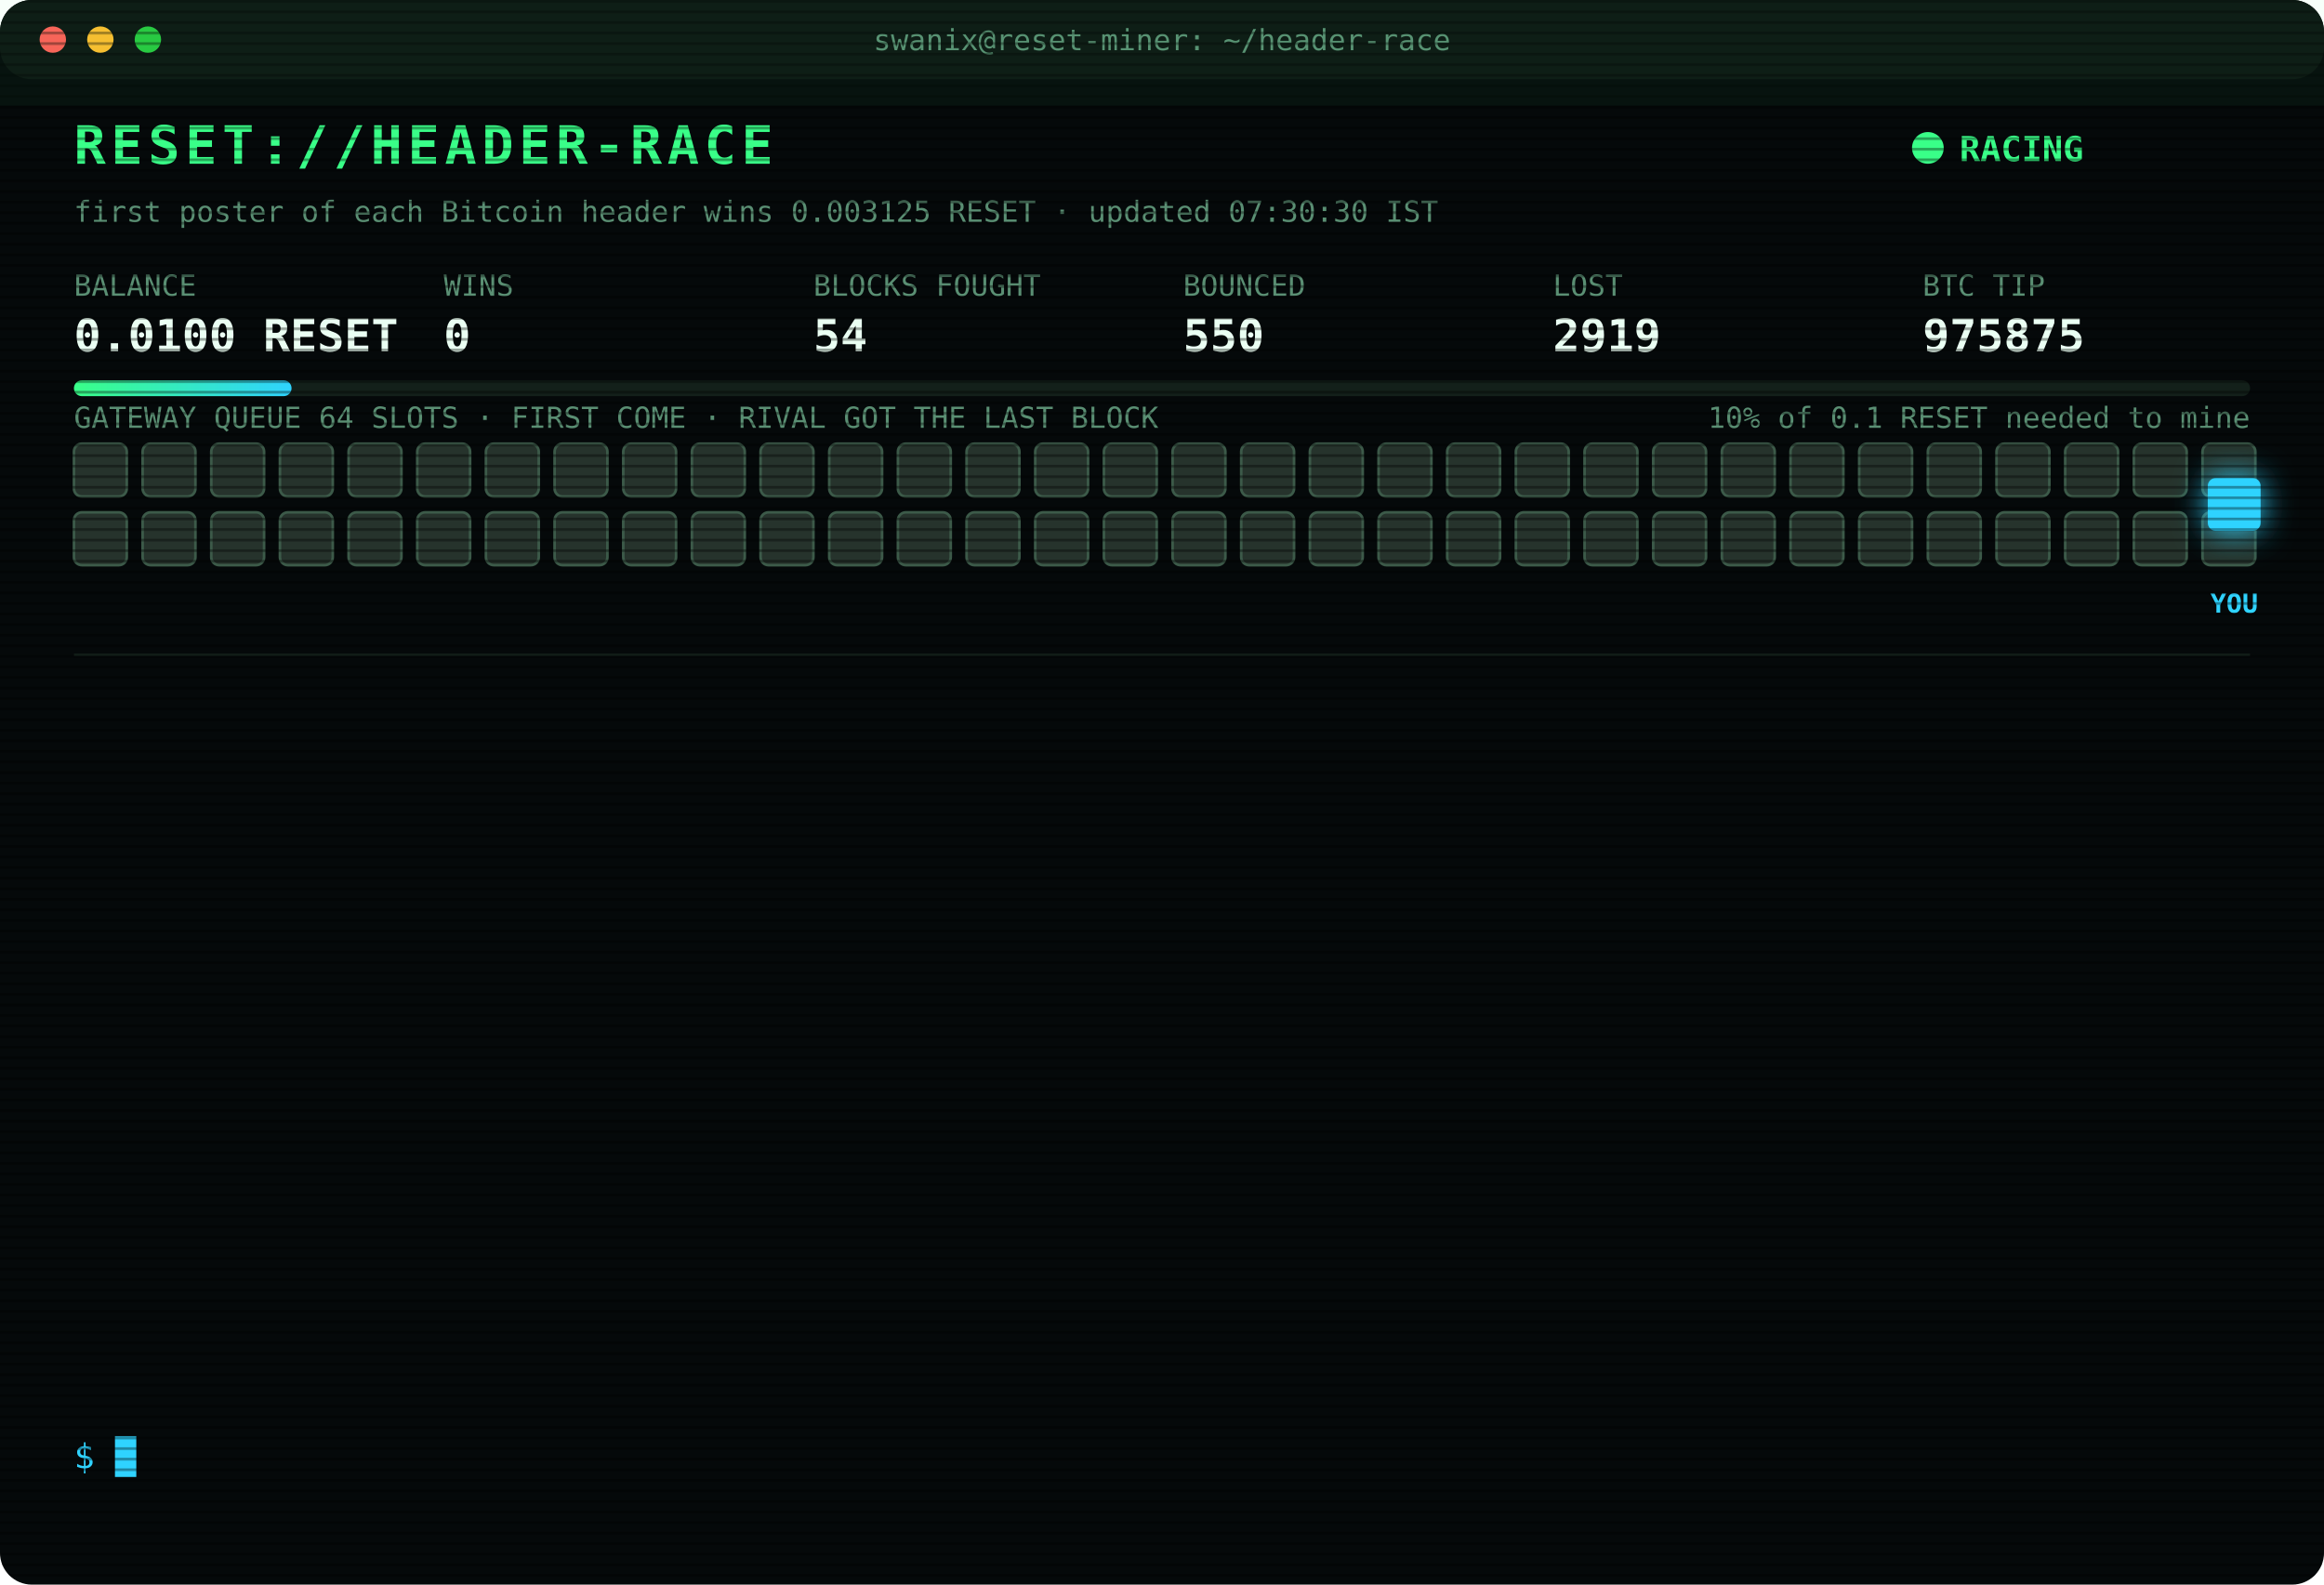
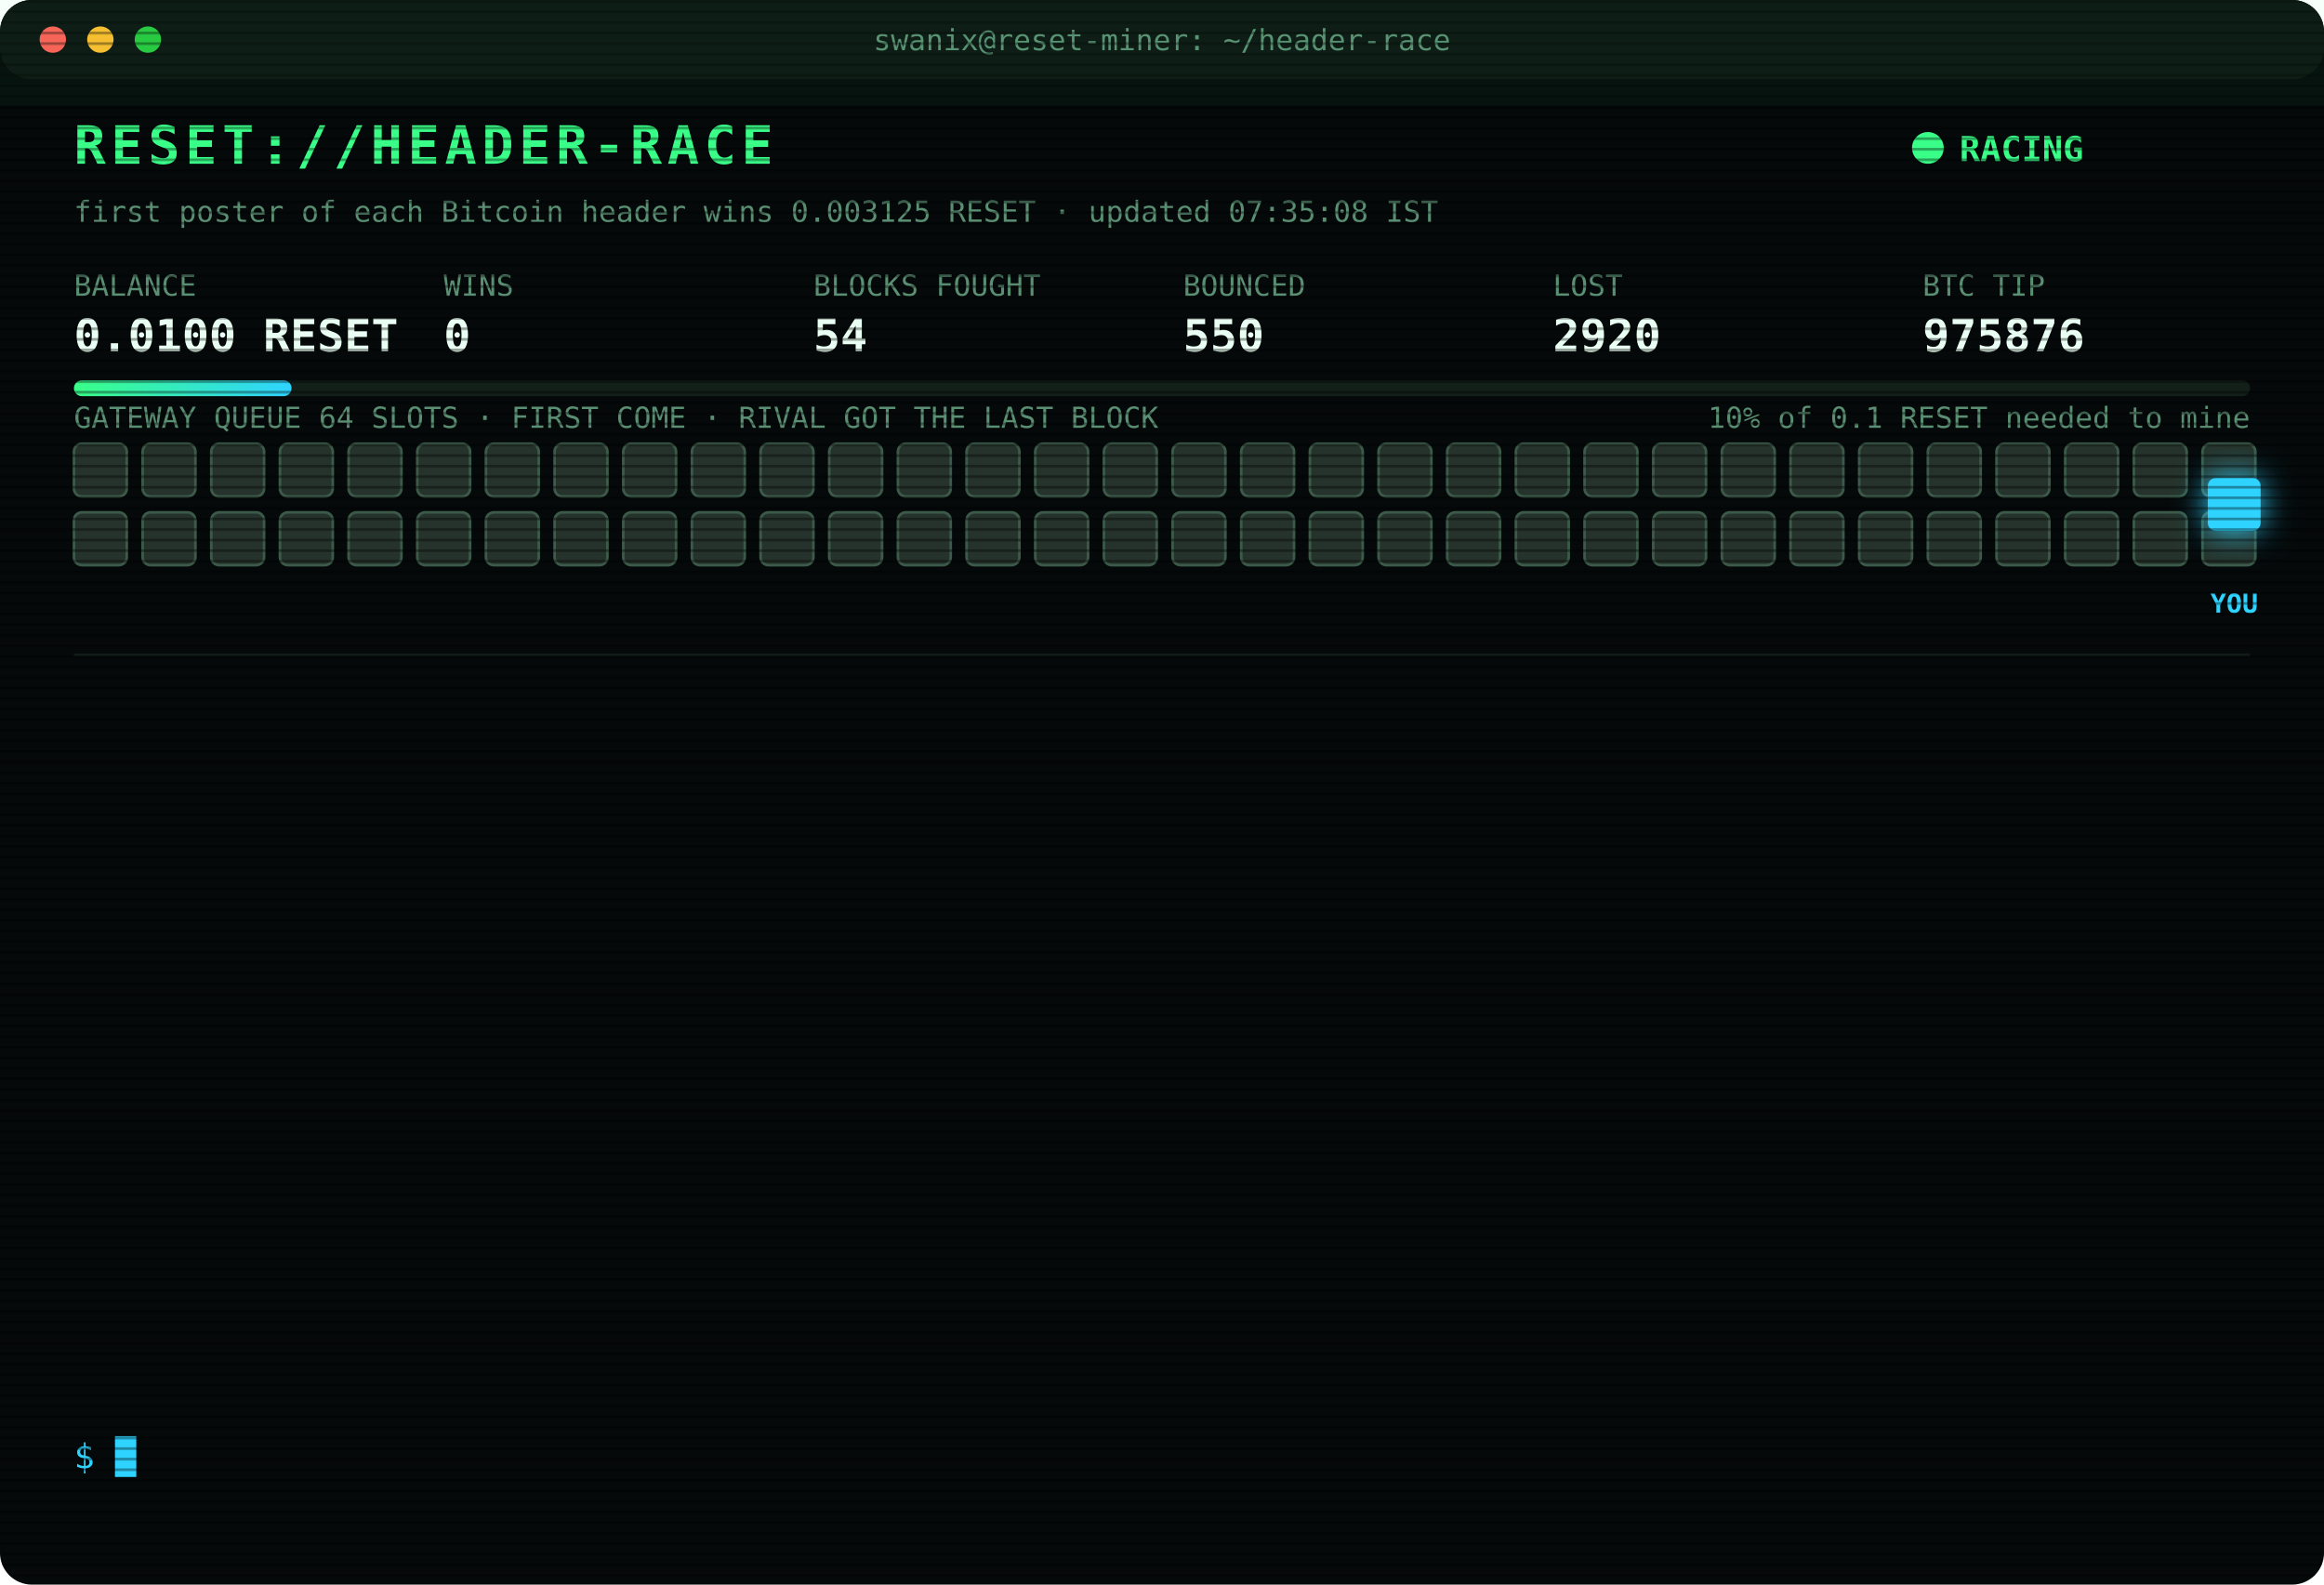
<svg xmlns="http://www.w3.org/2000/svg" width="880" height="600" viewBox="0 0 880 600" font-family="ui-monospace,SFMono-Regular,Menlo,Consolas,monospace">
  <style>
text{font-size:13px;fill:#7CFFB2}
.title{font-size:20px;font-weight:700;fill:#39FF88;letter-spacing:2px;animation:glitch 3s infinite steps(1)}
.sub{fill:#2fd3ff}.k{fill:#5a8f73;font-size:11px}.v{font-size:17px;font-weight:700;fill:#eafff3}
.ts{fill:#3f6b56}.boot{fill:#2fd3ff}.dim{fill:#5a8f73}.bad{fill:#ff4d6d}.warn{fill:#ffd23f}.mag{fill:#ff5cf0}.win{fill:#39FF88;font-weight:700}
.tag{font-size:10px;fill:#2fd3ff;font-weight:700}
.rival{fill:#26332c;stroke:#3c5a49;animation:jam 1.2s infinite alternate}
.idle{fill:#141c18;stroke:#22302a;animation:breathe 4s infinite}
.me{fill:#2fd3ff;filter:drop-shadow(0 0 6px #2fd3ff)}
.hover{animation:nudge 1.1s infinite ease-in-out}.bounce{animation:kick 1.4s infinite}
.ln{opacity:0;animation:in .4s forwards}
.cur{animation:blink 1s infinite steps(1)}
.scan{animation:scan 6s infinite linear}
.led{animation:blink 1.4s infinite}
@keyframes in{from{opacity:0;transform:translateX(-6px)}to{opacity:1;transform:none}}
@keyframes blink{50%{opacity:0}}
@keyframes jam{to{fill:#33463b}}
@keyframes breathe{50%{opacity:.4}}
@keyframes nudge{50%{transform:translateX(-10px)}}
@keyframes kick{0%,100%{transform:none}30%{transform:translateX(-14px)}55%{transform:translateX(10px) translateY(-6px)}}
@keyframes glitch{0%,92%{transform:none}93%{transform:translateX(2px);fill:#ff4d6d}95%{transform:translateX(-2px);fill:#2fd3ff}97%{transform:none}}
@keyframes scan{from{transform:translateY(-40px)}to{transform:translateY(600px)}}
</style>
  <defs>
    <pattern id="sl" width="4" height="4" patternUnits="userSpaceOnUse">
      <rect width="4" height="1" fill="#000" opacity=".35" />
    </pattern>
    <linearGradient id="bar">
      <stop offset="0" stop-color="#39FF88" />
      <stop offset="1" stop-color="#2fd3ff" />
    </linearGradient>
  </defs>
  <rect width="880" height="600" rx="12" fill="#05090a" />
  <rect width="880" height="30" rx="12" fill="#0d1512" />
  <circle cx="20" cy="15" r="5" fill="#ff5f57" />
  <circle cx="38" cy="15" r="5" fill="#febc2e" />
  <circle cx="56" cy="15" r="5" fill="#28c840" />
  <text x="440" y="19" text-anchor="middle" class="k">swanix@reset-miner: ~/header-race</text>
  <text x="28" y="62" class="title">RESET://HEADER-RACE</text>
  <circle class="led" cx="730" cy="56" r="6" fill="#39FF88" />
  <text x="742" y="61" class="win">RACING</text>
-   <text x="28" y="84" class="k">first poster of each Bitcoin header wins 0.003125 RESET · updated 07:30:30 IST</text>
+   <text x="28" y="84" class="k">first poster of each Bitcoin header wins 0.003125 RESET · updated 07:35:08 IST</text>
  <text x="28" y="112" class="k">BALANCE</text>
  <text x="28" y="133" class="v">0.0100 RESET</text>
  <text x="168" y="112" class="k">WINS</text>
  <text x="168" y="133" class="v">0</text>
  <text x="308" y="112" class="k">BLOCKS FOUGHT</text>
  <text x="308" y="133" class="v">54</text>
  <text x="448" y="112" class="k">BOUNCED</text>
  <text x="448" y="133" class="v">550</text>
  <text x="588" y="112" class="k">LOST</text>
-   <text x="588" y="133" class="v">2919</text>
+   <text x="588" y="133" class="v">2920</text>
  <text x="728" y="112" class="k">BTC TIP</text>
-   <text x="728" y="133" class="v">975875</text>
+   <text x="728" y="133" class="v">975876</text>
  <rect x="28" y="144" width="824" height="6" rx="3" fill="#13201a" />
  <rect x="28" y="144" width="82.4" height="6" rx="3" fill="url(#bar)" />
  <text x="852" y="162" text-anchor="end" class="k">10% of 0.1 RESET needed to mine</text>
  <text x="28" y="162" class="k">GATEWAY QUEUE 64 SLOTS · FIRST COME · RIVAL GOT THE LAST BLOCK</text>
  <rect class="rival" x="28" y="168" width="20" height="20" rx="3" style="animation-delay:0.00s" />
  <rect class="rival" x="54" y="168" width="20" height="20" rx="3" style="animation-delay:0.05s" />
  <rect class="rival" x="80" y="168" width="20" height="20" rx="3" style="animation-delay:0.10s" />
  <rect class="rival" x="106" y="168" width="20" height="20" rx="3" style="animation-delay:0.15s" />
  <rect class="rival" x="132" y="168" width="20" height="20" rx="3" style="animation-delay:0.20s" />
  <rect class="rival" x="158" y="168" width="20" height="20" rx="3" style="animation-delay:0.25s" />
  <rect class="rival" x="184" y="168" width="20" height="20" rx="3" style="animation-delay:0.30s" />
  <rect class="rival" x="210" y="168" width="20" height="20" rx="3" style="animation-delay:0.35s" />
  <rect class="rival" x="236" y="168" width="20" height="20" rx="3" style="animation-delay:0.40s" />
  <rect class="rival" x="262" y="168" width="20" height="20" rx="3" style="animation-delay:0.45s" />
  <rect class="rival" x="288" y="168" width="20" height="20" rx="3" style="animation-delay:0.50s" />
  <rect class="rival" x="314" y="168" width="20" height="20" rx="3" style="animation-delay:0.55s" />
  <rect class="rival" x="340" y="168" width="20" height="20" rx="3" style="animation-delay:0.60s" />
  <rect class="rival" x="366" y="168" width="20" height="20" rx="3" style="animation-delay:0.65s" />
  <rect class="rival" x="392" y="168" width="20" height="20" rx="3" style="animation-delay:0.70s" />
  <rect class="rival" x="418" y="168" width="20" height="20" rx="3" style="animation-delay:0.75s" />
  <rect class="rival" x="444" y="168" width="20" height="20" rx="3" style="animation-delay:0.80s" />
  <rect class="rival" x="470" y="168" width="20" height="20" rx="3" style="animation-delay:0.85s" />
  <rect class="rival" x="496" y="168" width="20" height="20" rx="3" style="animation-delay:0.90s" />
  <rect class="rival" x="522" y="168" width="20" height="20" rx="3" style="animation-delay:0.95s" />
  <rect class="rival" x="548" y="168" width="20" height="20" rx="3" style="animation-delay:1.00s" />
  <rect class="rival" x="574" y="168" width="20" height="20" rx="3" style="animation-delay:1.05s" />
  <rect class="rival" x="600" y="168" width="20" height="20" rx="3" style="animation-delay:1.10s" />
  <rect class="rival" x="626" y="168" width="20" height="20" rx="3" style="animation-delay:1.15s" />
  <rect class="rival" x="652" y="168" width="20" height="20" rx="3" style="animation-delay:1.20s" />
  <rect class="rival" x="678" y="168" width="20" height="20" rx="3" style="animation-delay:1.25s" />
  <rect class="rival" x="704" y="168" width="20" height="20" rx="3" style="animation-delay:1.30s" />
  <rect class="rival" x="730" y="168" width="20" height="20" rx="3" style="animation-delay:1.35s" />
  <rect class="rival" x="756" y="168" width="20" height="20" rx="3" style="animation-delay:1.40s" />
  <rect class="rival" x="782" y="168" width="20" height="20" rx="3" style="animation-delay:1.45s" />
  <rect class="rival" x="808" y="168" width="20" height="20" rx="3" style="animation-delay:1.50s" />
  <rect class="rival" x="834" y="168" width="20" height="20" rx="3" style="animation-delay:1.55s" />
  <rect class="rival" x="28" y="194" width="20" height="20" rx="3" style="animation-delay:1.60s" />
  <rect class="rival" x="54" y="194" width="20" height="20" rx="3" style="animation-delay:1.65s" />
  <rect class="rival" x="80" y="194" width="20" height="20" rx="3" style="animation-delay:1.70s" />
  <rect class="rival" x="106" y="194" width="20" height="20" rx="3" style="animation-delay:1.75s" />
  <rect class="rival" x="132" y="194" width="20" height="20" rx="3" style="animation-delay:1.80s" />
  <rect class="rival" x="158" y="194" width="20" height="20" rx="3" style="animation-delay:1.85s" />
  <rect class="rival" x="184" y="194" width="20" height="20" rx="3" style="animation-delay:1.90s" />
  <rect class="rival" x="210" y="194" width="20" height="20" rx="3" style="animation-delay:1.95s" />
  <rect class="rival" x="236" y="194" width="20" height="20" rx="3" style="animation-delay:2.00s" />
  <rect class="rival" x="262" y="194" width="20" height="20" rx="3" style="animation-delay:2.05s" />
  <rect class="rival" x="288" y="194" width="20" height="20" rx="3" style="animation-delay:2.10s" />
  <rect class="rival" x="314" y="194" width="20" height="20" rx="3" style="animation-delay:2.15s" />
  <rect class="rival" x="340" y="194" width="20" height="20" rx="3" style="animation-delay:2.20s" />
  <rect class="rival" x="366" y="194" width="20" height="20" rx="3" style="animation-delay:2.25s" />
  <rect class="rival" x="392" y="194" width="20" height="20" rx="3" style="animation-delay:2.30s" />
  <rect class="rival" x="418" y="194" width="20" height="20" rx="3" style="animation-delay:2.35s" />
  <rect class="rival" x="444" y="194" width="20" height="20" rx="3" style="animation-delay:2.40s" />
  <rect class="rival" x="470" y="194" width="20" height="20" rx="3" style="animation-delay:2.45s" />
  <rect class="rival" x="496" y="194" width="20" height="20" rx="3" style="animation-delay:2.50s" />
  <rect class="rival" x="522" y="194" width="20" height="20" rx="3" style="animation-delay:2.55s" />
  <rect class="rival" x="548" y="194" width="20" height="20" rx="3" style="animation-delay:2.60s" />
  <rect class="rival" x="574" y="194" width="20" height="20" rx="3" style="animation-delay:2.65s" />
  <rect class="rival" x="600" y="194" width="20" height="20" rx="3" style="animation-delay:2.70s" />
  <rect class="rival" x="626" y="194" width="20" height="20" rx="3" style="animation-delay:2.75s" />
  <rect class="rival" x="652" y="194" width="20" height="20" rx="3" style="animation-delay:2.80s" />
  <rect class="rival" x="678" y="194" width="20" height="20" rx="3" style="animation-delay:2.85s" />
  <rect class="rival" x="704" y="194" width="20" height="20" rx="3" style="animation-delay:2.90s" />
  <rect class="rival" x="730" y="194" width="20" height="20" rx="3" style="animation-delay:2.95s" />
  <rect class="rival" x="756" y="194" width="20" height="20" rx="3" style="animation-delay:3.00s" />
  <rect class="rival" x="782" y="194" width="20" height="20" rx="3" style="animation-delay:3.05s" />
  <rect class="rival" x="808" y="194" width="20" height="20" rx="3" style="animation-delay:3.10s" />
  <rect class="rival" x="834" y="194" width="20" height="20" rx="3" style="animation-delay:3.15s" />
  <g class="hover">
    <rect class="me" x="836" y="181" width="20" height="20" rx="3" />
    <text class="tag" x="846" y="232" text-anchor="middle">YOU</text>
  </g>
  <line x1="28" x2="852" y1="248" y2="248" stroke="#13201a" />
  <g class="ln" style="animation-delay:0.40s">
-     <text x="28" y="270" class="ts">05:14:59</text>
-     <text x="104" y="270" class="bad">[LOST] #975860 taken by a rival miner</text>
+     <text x="28" y="270" class="ts">05:23:02</text>
+     <text x="104" y="270" class="bad">[LOST] #975861 taken by a rival miner</text>
  </g>
  <g class="ln" style="animation-delay:0.65s">
-     <text x="28" y="292" class="ts">05:23:02</text>
-     <text x="104" y="292" class="bad">[LOST] #975861 taken by a rival miner</text>
+     <text x="28" y="292" class="ts">05:38:29</text>
+     <text x="104" y="292" class="bad">[LOST] #975862 taken by a rival miner</text>
  </g>
  <g class="ln" style="animation-delay:0.90s">
-     <text x="28" y="314" class="ts">05:38:29</text>
-     <text x="104" y="314" class="bad">[LOST] #975862 taken by a rival miner</text>
+     <text x="28" y="314" class="ts">05:59:50</text>
+     <text x="104" y="314" class="bad">[LOST] #975863 taken by a rival miner</text>
  </g>
  <g class="ln" style="animation-delay:1.15s">
-     <text x="28" y="336" class="ts">05:59:50</text>
-     <text x="104" y="336" class="bad">[LOST] #975863 taken by a rival miner</text>
+     <text x="28" y="336" class="ts">06:06:54</text>
+     <text x="104" y="336" class="bad">[LOST] #975864 taken by a rival miner</text>
  </g>
  <g class="ln" style="animation-delay:1.40s">
-     <text x="28" y="358" class="ts">06:06:54</text>
-     <text x="104" y="358" class="bad">[LOST] #975864 taken by a rival miner</text>
+     <text x="28" y="358" class="ts">06:11:40</text>
+     <text x="104" y="358" class="bad">[LOST] #975866 taken by a rival miner</text>
  </g>
  <g class="ln" style="animation-delay:1.65s">
-     <text x="28" y="380" class="ts">06:11:40</text>
-     <text x="104" y="380" class="bad">[LOST] #975866 taken by a rival miner</text>
+     <text x="28" y="380" class="ts">06:26:32</text>
+     <text x="104" y="380" class="bad">[LOST] #975867 taken by a rival miner</text>
  </g>
  <g class="ln" style="animation-delay:1.90s">
-     <text x="28" y="402" class="ts">06:26:32</text>
-     <text x="104" y="402" class="bad">[LOST] #975867 taken by a rival miner</text>
+     <text x="28" y="402" class="ts">06:29:34</text>
+     <text x="104" y="402" class="bad">[LOST] #975868 taken by a rival miner</text>
  </g>
  <g class="ln" style="animation-delay:2.15s">
-     <text x="28" y="424" class="ts">06:29:34</text>
-     <text x="104" y="424" class="bad">[LOST] #975868 taken by a rival miner</text>
+     <text x="28" y="424" class="ts">06:30:44</text>
+     <text x="104" y="424" class="bad">[LOST] #975869 taken by a rival miner</text>
  </g>
  <g class="ln" style="animation-delay:2.40s">
-     <text x="28" y="446" class="ts">06:30:44</text>
-     <text x="104" y="446" class="bad">[LOST] #975869 taken by a rival miner</text>
+     <text x="28" y="446" class="ts">06:32:58</text>
+     <text x="104" y="446" class="bad">[LOST] #975870 taken by a rival miner</text>
  </g>
  <g class="ln" style="animation-delay:2.65s">
-     <text x="28" y="468" class="ts">06:32:58</text>
-     <text x="104" y="468" class="bad">[LOST] #975870 taken by a rival miner</text>
+     <text x="28" y="468" class="ts">07:06:29</text>
+     <text x="104" y="468" class="bad">[LOST] #975871 taken by a rival miner</text>
  </g>
  <g class="ln" style="animation-delay:2.90s">
-     <text x="28" y="490" class="ts">07:06:29</text>
-     <text x="104" y="490" class="bad">[LOST] #975871 taken by a rival miner</text>
+     <text x="28" y="490" class="ts">07:13:51</text>
+     <text x="104" y="490" class="bad">[LOST] #975874 taken by a rival miner</text>
  </g>
  <g class="ln" style="animation-delay:3.15s">
-     <text x="28" y="512" class="ts">07:13:51</text>
-     <text x="104" y="512" class="bad">[LOST] #975874 taken by a rival miner</text>
+     <text x="28" y="512" class="ts">07:29:53</text>
+     <text x="104" y="512" class="bad">[LOST] #975875 taken by a rival miner</text>
  </g>
  <g class="ln" style="animation-delay:3.40s">
-     <text x="28" y="534" class="ts">07:29:53</text>
-     <text x="104" y="534" class="bad">[LOST] #975875 taken by a rival miner</text>
+     <text x="28" y="534" class="ts">07:35:08</text>
+     <text x="104" y="534" class="bad">[LOST] #975876 taken by a rival miner</text>
  </g>
  <text x="28" y="556" class="sub">$ <tspan class="cur">█</tspan>
  </text>
  <rect width="880" height="600" rx="12" fill="url(#sl)" pointer-events="none" />
  <rect class="scan" width="880" height="40" fill="#39FF88" opacity=".04" />
</svg>
